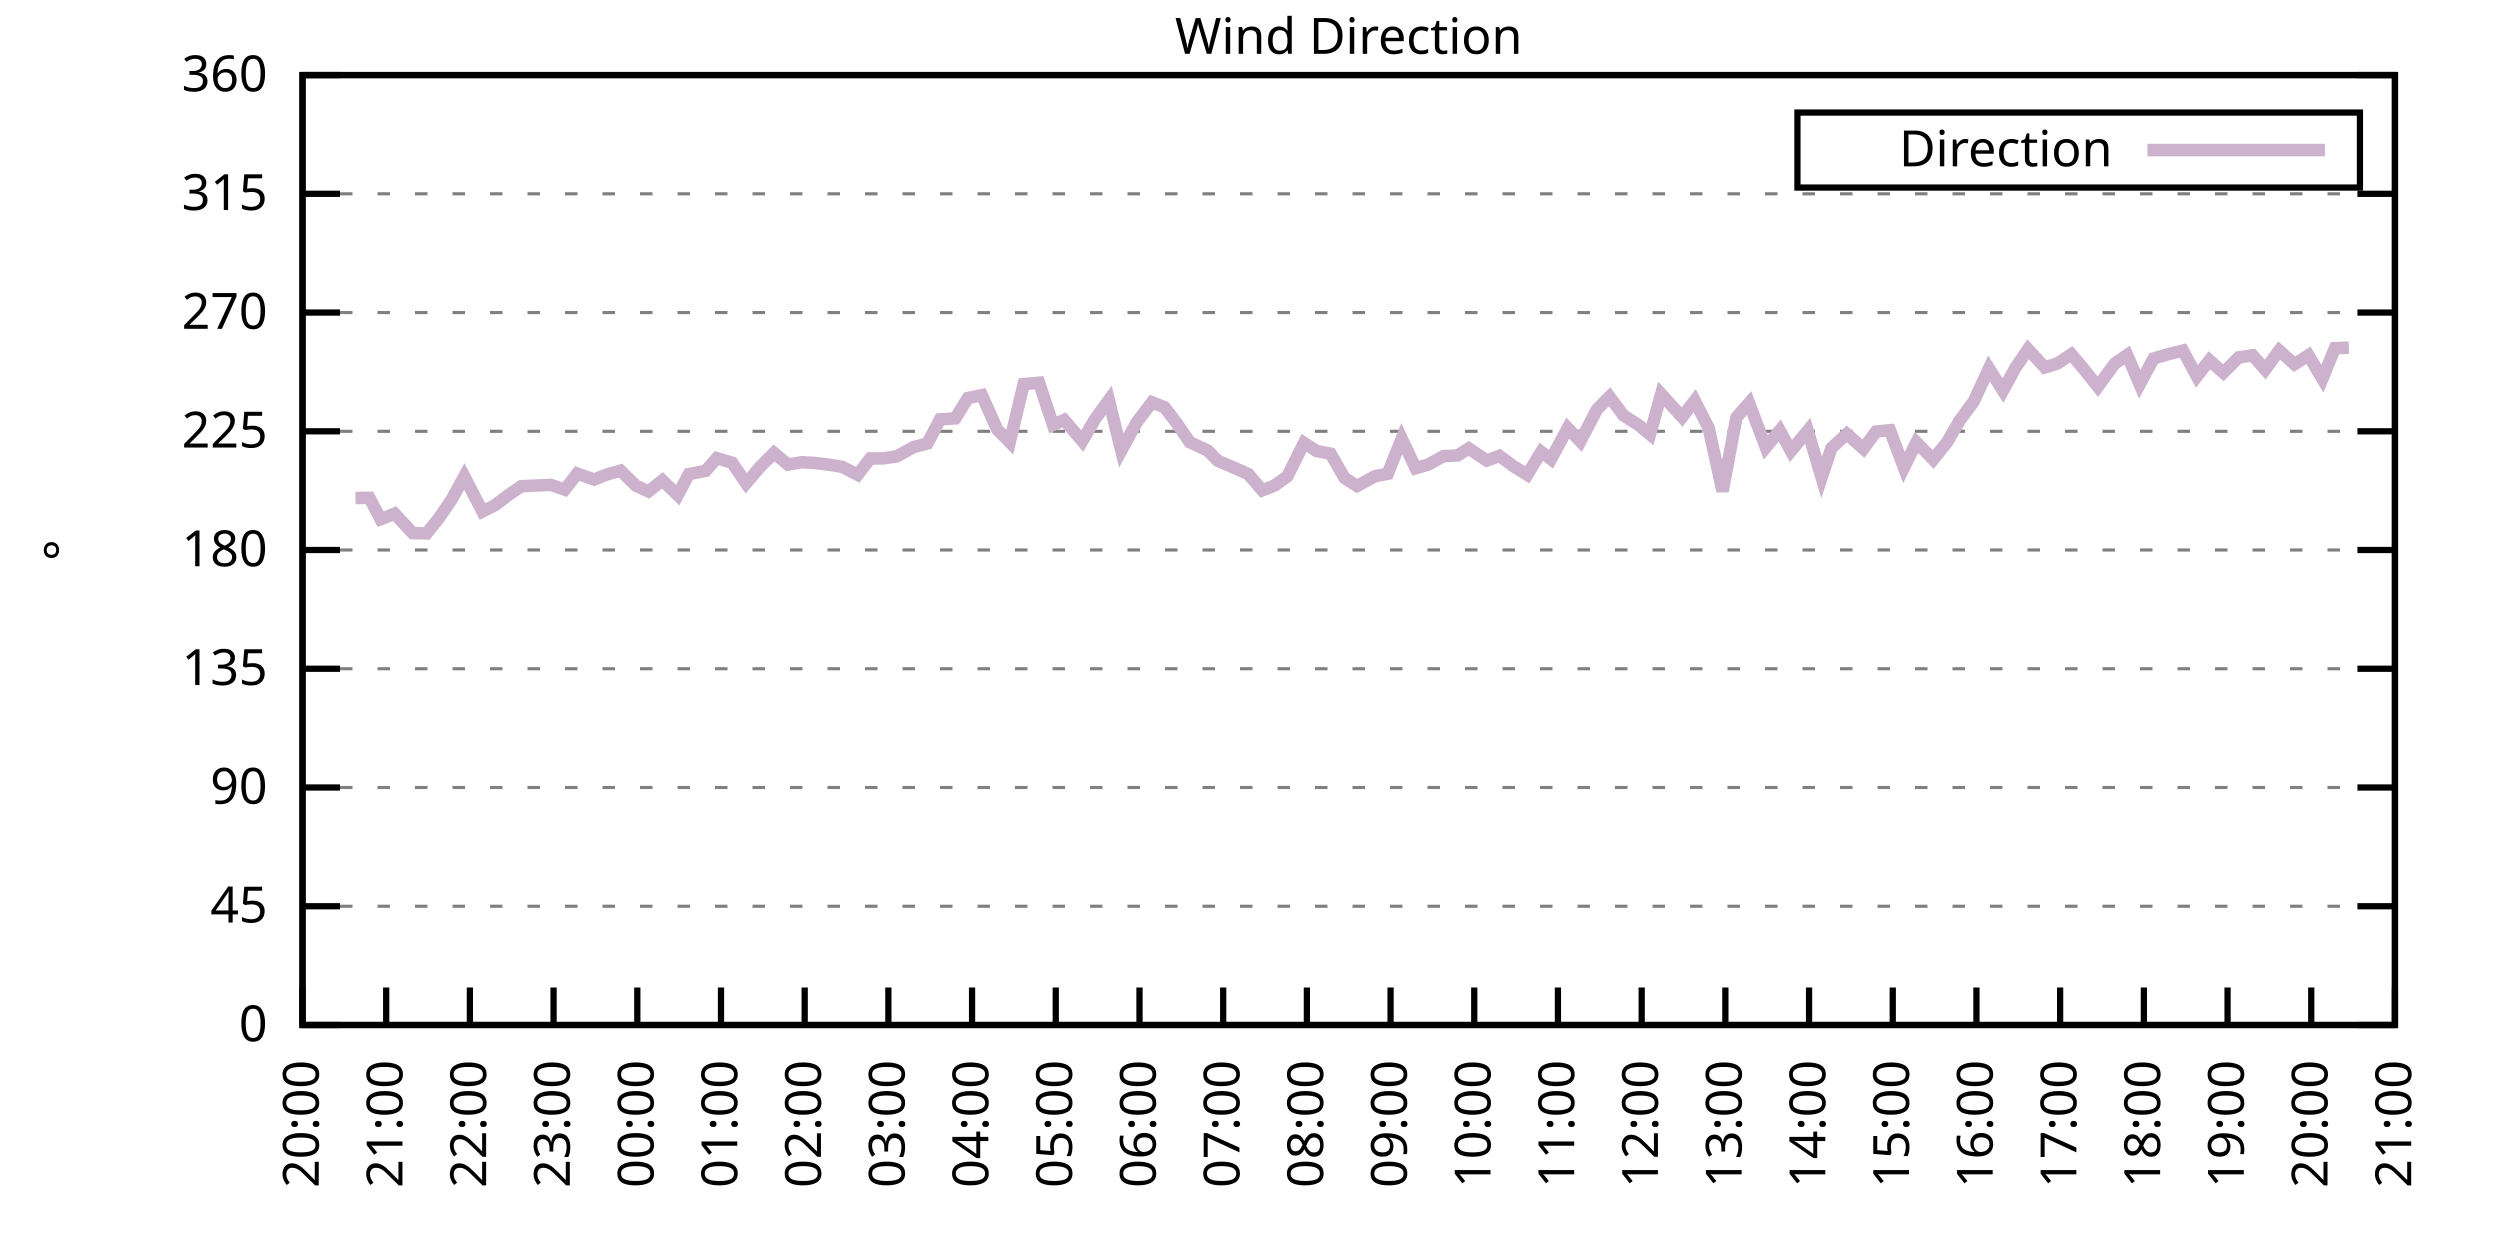
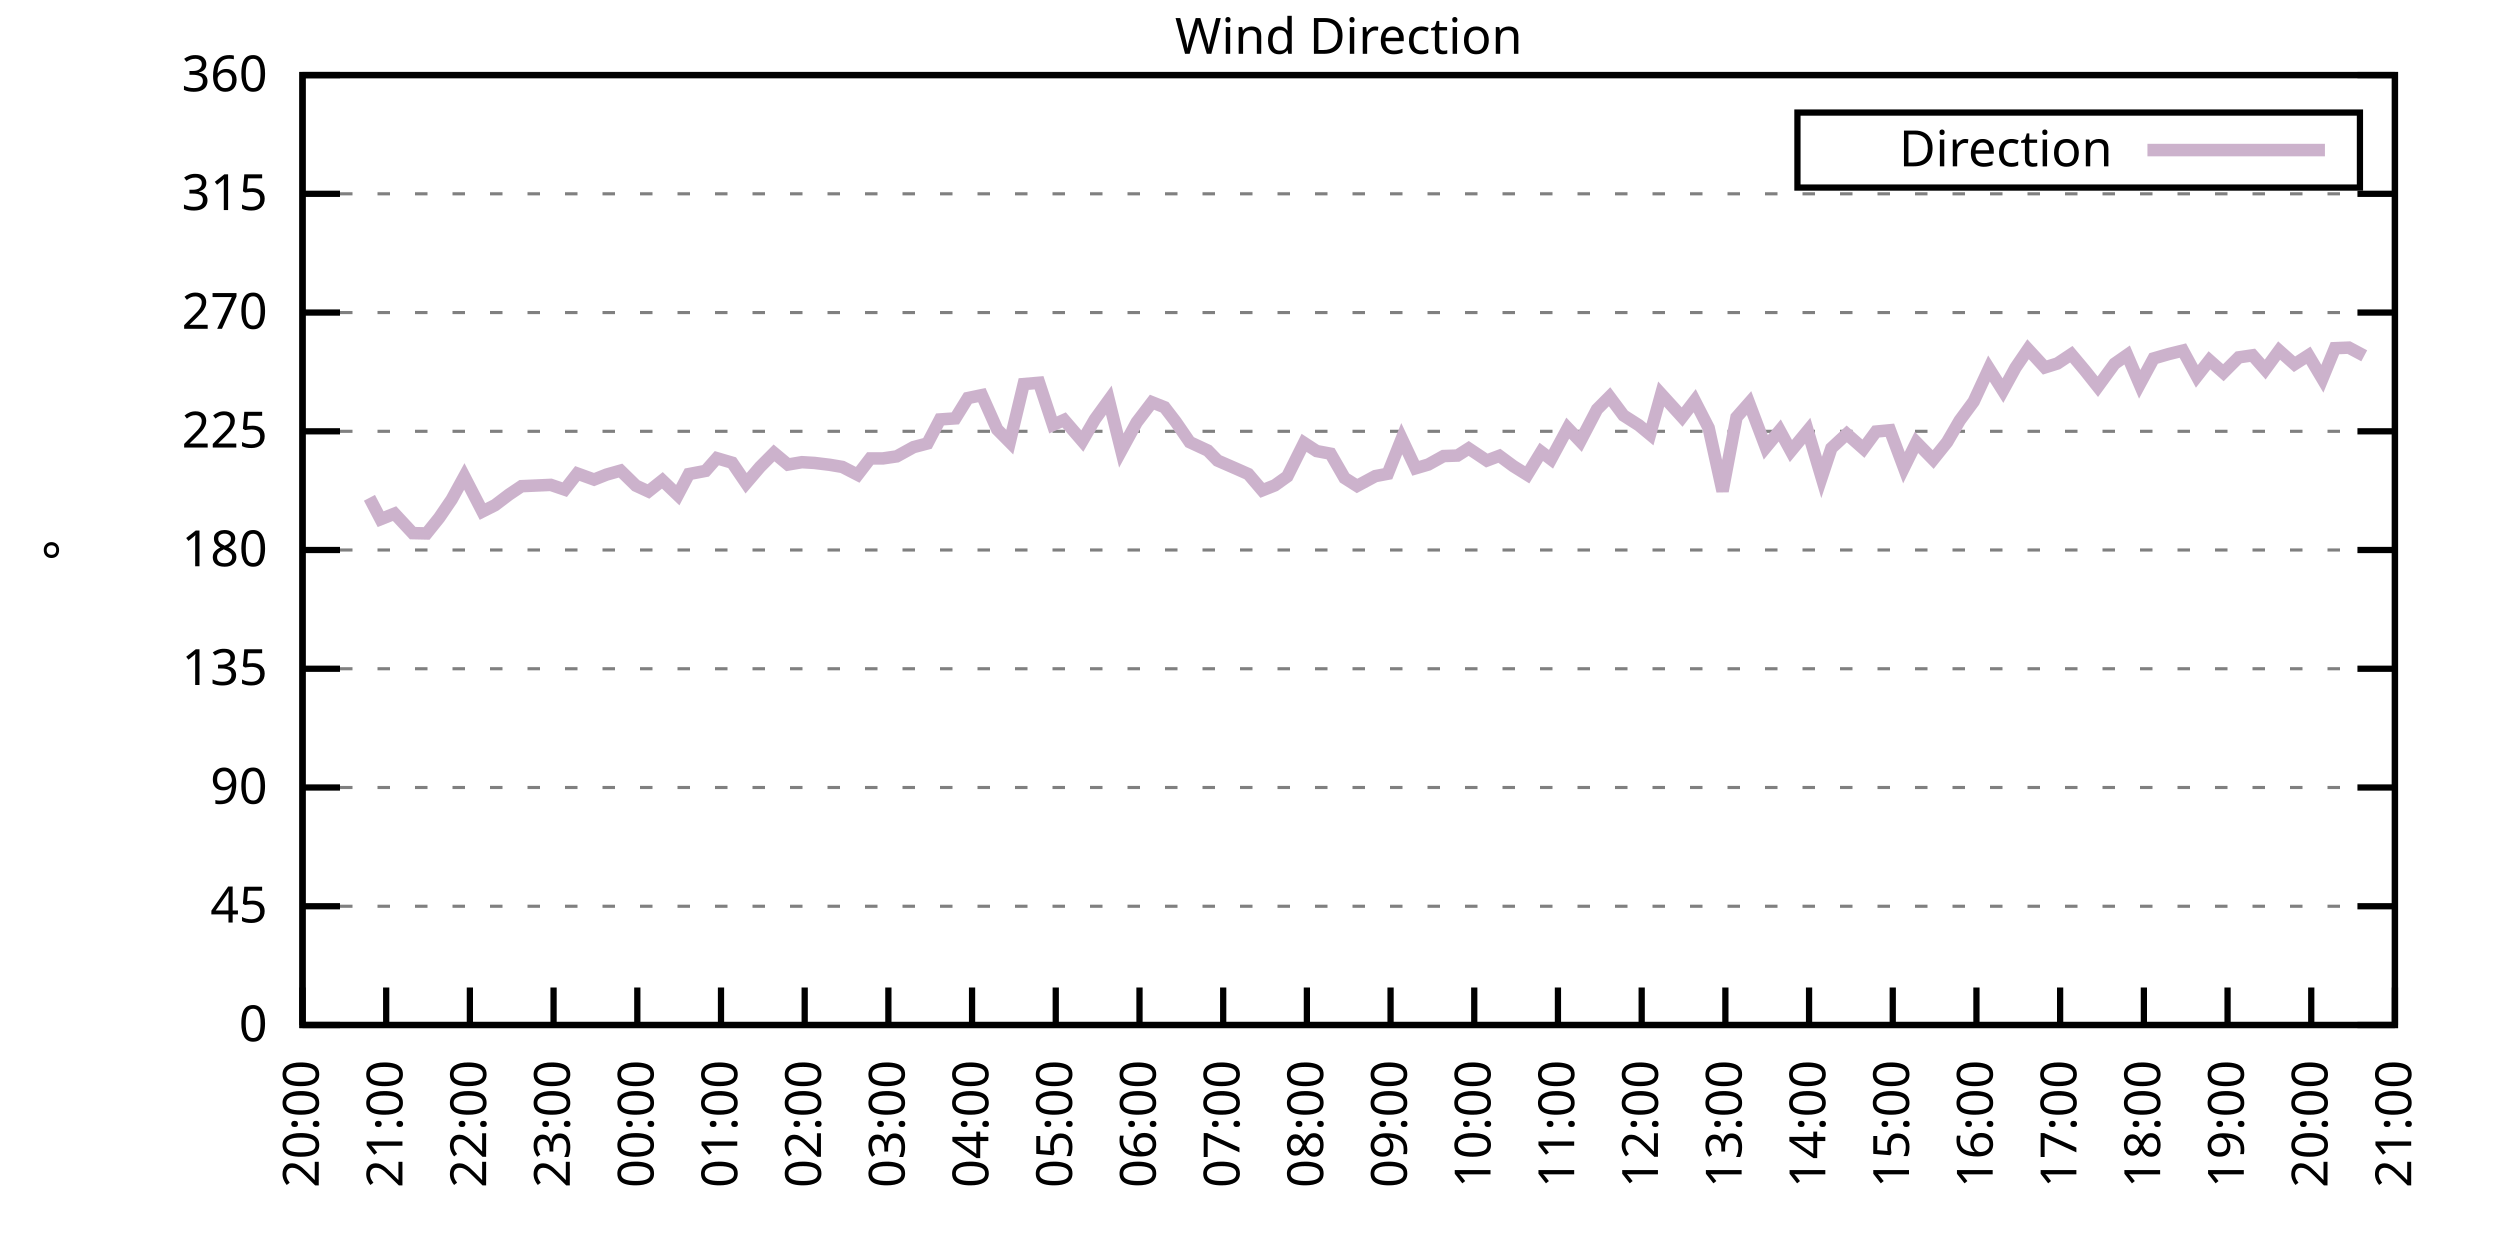
<svg xmlns="http://www.w3.org/2000/svg" xmlns:xlink="http://www.w3.org/1999/xlink" width="400" height="200" viewBox="0 0 400 200">
  <g id="gnuplot_canvas">
    <rect x="0" y="0" width="400" height="200" fill="none" />
    <defs>
      <circle id="gpDot" r="0.5" stroke-width="0.5" stroke="currentColor" />
      <path id="gpPt0" stroke-width="0.333" stroke="currentColor" d="M-1,0 h2 M0,-1 v2" />
      <path id="gpPt1" stroke-width="0.333" stroke="currentColor" d="M-1,-1 L1,1 M1,-1 L-1,1" />
      <path id="gpPt2" stroke-width="0.333" stroke="currentColor" d="M-1,0 L1,0 M0,-1 L0,1 M-1,-1 L1,1 M-1,1 L1,-1" />
      <rect id="gpPt3" stroke-width="0.333" stroke="currentColor" x="-1" y="-1" width="2" height="2" />
      <rect id="gpPt4" stroke-width="0.333" stroke="currentColor" fill="currentColor" x="-1" y="-1" width="2" height="2" />
      <circle id="gpPt5" stroke-width="0.333" stroke="currentColor" cx="0" cy="0" r="1" />
      <use xlink:href="#gpPt5" id="gpPt6" fill="currentColor" stroke="none" />
      <path id="gpPt7" stroke-width="0.333" stroke="currentColor" d="M0,-1.33 L-1.33,0.67 L1.33,0.67 z" />
      <use xlink:href="#gpPt7" id="gpPt8" fill="currentColor" stroke="none" />
      <use xlink:href="#gpPt7" id="gpPt9" stroke="currentColor" transform="rotate(180)" />
      <use xlink:href="#gpPt9" id="gpPt10" fill="currentColor" stroke="none" />
      <use xlink:href="#gpPt3" id="gpPt11" stroke="currentColor" transform="rotate(45)" />
      <use xlink:href="#gpPt11" id="gpPt12" fill="currentColor" stroke="none" />
      <path id="gpPt13" stroke-width="0.333" stroke="currentColor" d="M0,1.330 L1.265,0.411 L0.782,-1.067 L-0.782,-1.076 L-1.265,0.411 z" />
      <use xlink:href="#gpPt13" id="gpPt14" fill="currentColor" stroke="none" />
      <filter id="textbox" filterUnits="objectBoundingBox" x="0" y="0" height="1" width="1">
        <feFlood flood-color="white" flood-opacity="1" result="bgnd" />
        <feComposite in="SourceGraphic" in2="bgnd" operator="atop" />
      </filter>
      <filter id="greybox" filterUnits="objectBoundingBox" x="0" y="0" height="1" width="1">
        <feFlood flood-color="lightgrey" flood-opacity="1" result="grey" />
        <feComposite in="SourceGraphic" in2="grey" operator="atop" />
      </filter>
    </defs>
    <g fill="none" color="white" stroke="currentColor" stroke-width="1.00" stroke-linecap="butt" stroke-linejoin="miter">
</g>
    <g fill="none" color="black" stroke="currentColor" stroke-width="1.00" stroke-linecap="butt" stroke-linejoin="miter">
      <g stroke="none" shape-rendering="crispEdges">
        <polygon fill="rgb(255, 255, 255)" points="48.40,164.00 383.18,164.00 383.18,12.02 48.40,12.02 " />
      </g>
    </g>
    <g fill="none" color="black" stroke="currentColor" stroke-width="1.00" stroke-linecap="butt" stroke-linejoin="miter">
</g>
    <g fill="none" color="black" stroke="black" stroke-width="0.50" stroke-linecap="butt" stroke-linejoin="miter">
</g>
    <g fill="none" color="gray" stroke="currentColor" stroke-width="0.50" stroke-linecap="butt" stroke-linejoin="miter">
      <path stroke="gray" stroke-dasharray="2,4" class="gridline" d="M48.40,164.00 L383.19,164.00  " />
    </g>
    <g fill="none" color="gray" stroke="gray" stroke-width="1.00" stroke-linecap="butt" stroke-linejoin="miter">
</g>
    <g fill="none" color="black" stroke="currentColor" stroke-width="1.00" stroke-linecap="butt" stroke-linejoin="miter">
      <path stroke="black" d="M48.40,164.00 L54.40,164.00 M383.19,164.00 L377.19,164.00  " />
      <g transform="translate(42.80,166.60)" stroke="none" fill="black" font-family="Sans" font-size="8.00" text-anchor="end">
        <text>
          <tspan font-family="Sans"> 0</tspan>
        </text>
      </g>
    </g>
    <g fill="none" color="black" stroke="currentColor" stroke-width="1.00" stroke-linecap="butt" stroke-linejoin="miter">
</g>
    <g fill="none" color="black" stroke="black" stroke-width="0.50" stroke-linecap="butt" stroke-linejoin="miter">
</g>
    <g fill="none" color="gray" stroke="currentColor" stroke-width="0.50" stroke-linecap="butt" stroke-linejoin="miter">
      <path stroke="gray" stroke-dasharray="2,4" class="gridline" d="M48.40,145.00 L383.19,145.00  " />
    </g>
    <g fill="none" color="gray" stroke="gray" stroke-width="1.00" stroke-linecap="butt" stroke-linejoin="miter">
</g>
    <g fill="none" color="black" stroke="currentColor" stroke-width="1.00" stroke-linecap="butt" stroke-linejoin="miter">
      <path stroke="black" d="M48.40,145.00 L54.40,145.00 M383.19,145.00 L377.19,145.00  " />
      <g transform="translate(42.80,147.60)" stroke="none" fill="black" font-family="Sans" font-size="8.00" text-anchor="end">
        <text>
          <tspan font-family="Sans"> 45</tspan>
        </text>
      </g>
    </g>
    <g fill="none" color="black" stroke="currentColor" stroke-width="1.00" stroke-linecap="butt" stroke-linejoin="miter">
</g>
    <g fill="none" color="black" stroke="black" stroke-width="0.50" stroke-linecap="butt" stroke-linejoin="miter">
</g>
    <g fill="none" color="gray" stroke="currentColor" stroke-width="0.50" stroke-linecap="butt" stroke-linejoin="miter">
      <path stroke="gray" stroke-dasharray="2,4" class="gridline" d="M48.40,126.00 L383.19,126.00  " />
    </g>
    <g fill="none" color="gray" stroke="gray" stroke-width="1.00" stroke-linecap="butt" stroke-linejoin="miter">
</g>
    <g fill="none" color="black" stroke="currentColor" stroke-width="1.00" stroke-linecap="butt" stroke-linejoin="miter">
      <path stroke="black" d="M48.40,126.00 L54.40,126.00 M383.19,126.00 L377.19,126.00  " />
      <g transform="translate(42.80,128.60)" stroke="none" fill="black" font-family="Sans" font-size="8.00" text-anchor="end">
        <text>
          <tspan font-family="Sans"> 90</tspan>
        </text>
      </g>
    </g>
    <g fill="none" color="black" stroke="currentColor" stroke-width="1.00" stroke-linecap="butt" stroke-linejoin="miter">
</g>
    <g fill="none" color="black" stroke="black" stroke-width="0.50" stroke-linecap="butt" stroke-linejoin="miter">
</g>
    <g fill="none" color="gray" stroke="currentColor" stroke-width="0.50" stroke-linecap="butt" stroke-linejoin="miter">
      <path stroke="gray" stroke-dasharray="2,4" class="gridline" d="M48.40,107.00 L383.19,107.00  " />
    </g>
    <g fill="none" color="gray" stroke="gray" stroke-width="1.00" stroke-linecap="butt" stroke-linejoin="miter">
</g>
    <g fill="none" color="black" stroke="currentColor" stroke-width="1.00" stroke-linecap="butt" stroke-linejoin="miter">
      <path stroke="black" d="M48.40,107.00 L54.40,107.00 M383.19,107.00 L377.19,107.00  " />
      <g transform="translate(42.80,109.60)" stroke="none" fill="black" font-family="Sans" font-size="8.00" text-anchor="end">
        <text>
          <tspan font-family="Sans"> 135</tspan>
        </text>
      </g>
    </g>
    <g fill="none" color="black" stroke="currentColor" stroke-width="1.00" stroke-linecap="butt" stroke-linejoin="miter">
</g>
    <g fill="none" color="black" stroke="black" stroke-width="0.50" stroke-linecap="butt" stroke-linejoin="miter">
</g>
    <g fill="none" color="gray" stroke="currentColor" stroke-width="0.50" stroke-linecap="butt" stroke-linejoin="miter">
      <path stroke="gray" stroke-dasharray="2,4" class="gridline" d="M48.40,88.00 L383.19,88.00  " />
    </g>
    <g fill="none" color="gray" stroke="gray" stroke-width="1.00" stroke-linecap="butt" stroke-linejoin="miter">
</g>
    <g fill="none" color="black" stroke="currentColor" stroke-width="1.00" stroke-linecap="butt" stroke-linejoin="miter">
      <path stroke="black" d="M48.40,88.00 L54.40,88.00 M383.19,88.00 L377.19,88.00  " />
      <g transform="translate(42.80,90.60)" stroke="none" fill="black" font-family="Sans" font-size="8.00" text-anchor="end">
        <text>
          <tspan font-family="Sans"> 180</tspan>
        </text>
      </g>
    </g>
    <g fill="none" color="black" stroke="currentColor" stroke-width="1.00" stroke-linecap="butt" stroke-linejoin="miter">
</g>
    <g fill="none" color="black" stroke="black" stroke-width="0.50" stroke-linecap="butt" stroke-linejoin="miter">
</g>
    <g fill="none" color="gray" stroke="currentColor" stroke-width="0.50" stroke-linecap="butt" stroke-linejoin="miter">
      <path stroke="gray" stroke-dasharray="2,4" class="gridline" d="M48.40,69.01 L383.19,69.01  " />
    </g>
    <g fill="none" color="gray" stroke="gray" stroke-width="1.00" stroke-linecap="butt" stroke-linejoin="miter">
</g>
    <g fill="none" color="black" stroke="currentColor" stroke-width="1.00" stroke-linecap="butt" stroke-linejoin="miter">
      <path stroke="black" d="M48.40,69.01 L54.40,69.01 M383.19,69.01 L377.19,69.01  " />
      <g transform="translate(42.80,71.61)" stroke="none" fill="black" font-family="Sans" font-size="8.00" text-anchor="end">
        <text>
          <tspan font-family="Sans"> 225</tspan>
        </text>
      </g>
    </g>
    <g fill="none" color="black" stroke="currentColor" stroke-width="1.00" stroke-linecap="butt" stroke-linejoin="miter">
</g>
    <g fill="none" color="black" stroke="black" stroke-width="0.50" stroke-linecap="butt" stroke-linejoin="miter">
</g>
    <g fill="none" color="gray" stroke="currentColor" stroke-width="0.50" stroke-linecap="butt" stroke-linejoin="miter">
      <path stroke="gray" stroke-dasharray="2,4" class="gridline" d="M48.40,50.01 L383.19,50.01  " />
    </g>
    <g fill="none" color="gray" stroke="gray" stroke-width="1.00" stroke-linecap="butt" stroke-linejoin="miter">
</g>
    <g fill="none" color="black" stroke="currentColor" stroke-width="1.00" stroke-linecap="butt" stroke-linejoin="miter">
      <path stroke="black" d="M48.40,50.01 L54.40,50.01 M383.19,50.01 L377.19,50.01  " />
      <g transform="translate(42.80,52.61)" stroke="none" fill="black" font-family="Sans" font-size="8.00" text-anchor="end">
        <text>
          <tspan font-family="Sans"> 270</tspan>
        </text>
      </g>
    </g>
    <g fill="none" color="black" stroke="currentColor" stroke-width="1.00" stroke-linecap="butt" stroke-linejoin="miter">
</g>
    <g fill="none" color="black" stroke="black" stroke-width="0.50" stroke-linecap="butt" stroke-linejoin="miter">
</g>
    <g fill="none" color="gray" stroke="currentColor" stroke-width="0.50" stroke-linecap="butt" stroke-linejoin="miter">
      <path stroke="gray" stroke-dasharray="2,4" class="gridline" d="M48.40,31.01 L383.19,31.01  " />
    </g>
    <g fill="none" color="gray" stroke="gray" stroke-width="1.00" stroke-linecap="butt" stroke-linejoin="miter">
</g>
    <g fill="none" color="black" stroke="currentColor" stroke-width="1.00" stroke-linecap="butt" stroke-linejoin="miter">
      <path stroke="black" d="M48.40,31.01 L54.40,31.01 M383.19,31.01 L377.19,31.01  " />
      <g transform="translate(42.80,33.61)" stroke="none" fill="black" font-family="Sans" font-size="8.00" text-anchor="end">
        <text>
          <tspan font-family="Sans"> 315</tspan>
        </text>
      </g>
    </g>
    <g fill="none" color="black" stroke="currentColor" stroke-width="1.00" stroke-linecap="butt" stroke-linejoin="miter">
</g>
    <g fill="none" color="black" stroke="black" stroke-width="0.50" stroke-linecap="butt" stroke-linejoin="miter">
</g>
    <g fill="none" color="gray" stroke="currentColor" stroke-width="0.50" stroke-linecap="butt" stroke-linejoin="miter">
      <path stroke="gray" stroke-dasharray="2,4" class="gridline" d="M48.40,12.01 L383.19,12.01  " />
    </g>
    <g fill="none" color="gray" stroke="gray" stroke-width="1.00" stroke-linecap="butt" stroke-linejoin="miter">
</g>
    <g fill="none" color="black" stroke="currentColor" stroke-width="1.00" stroke-linecap="butt" stroke-linejoin="miter">
      <path stroke="black" d="M48.40,12.01 L54.40,12.01 M383.19,12.01 L377.19,12.01  " />
      <g transform="translate(42.80,14.61)" stroke="none" fill="black" font-family="Sans" font-size="8.00" text-anchor="end">
        <text>
          <tspan font-family="Sans"> 360</tspan>
        </text>
      </g>
    </g>
    <g fill="none" color="black" stroke="currentColor" stroke-width="1.00" stroke-linecap="butt" stroke-linejoin="miter">
      <path stroke="black" d="M48.40,164.00 L48.40,158.00  " />
      <g transform="translate(51.00,169.60) rotate(270.00)" stroke="none" fill="black" font-family="Sans" font-size="8.00" text-anchor="end">
        <text>
          <tspan font-family="Sans">20:00</tspan>
        </text>
      </g>
    </g>
    <g fill="none" color="black" stroke="currentColor" stroke-width="1.00" stroke-linecap="butt" stroke-linejoin="miter">
      <path stroke="black" d="M61.79,164.00 L61.79,158.00  " />
      <g transform="translate(64.39,169.60) rotate(270.00)" stroke="none" fill="black" font-family="Sans" font-size="8.00" text-anchor="end">
        <text>
          <tspan font-family="Sans">21:00</tspan>
        </text>
      </g>
    </g>
    <g fill="none" color="black" stroke="currentColor" stroke-width="1.00" stroke-linecap="butt" stroke-linejoin="miter">
      <path stroke="black" d="M75.18,164.00 L75.18,158.00  " />
      <g transform="translate(77.78,169.60) rotate(270.00)" stroke="none" fill="black" font-family="Sans" font-size="8.00" text-anchor="end">
        <text>
          <tspan font-family="Sans">22:00</tspan>
        </text>
      </g>
    </g>
    <g fill="none" color="black" stroke="currentColor" stroke-width="1.00" stroke-linecap="butt" stroke-linejoin="miter">
      <path stroke="black" d="M88.57,164.00 L88.57,158.00  " />
      <g transform="translate(91.17,169.60) rotate(270.00)" stroke="none" fill="black" font-family="Sans" font-size="8.00" text-anchor="end">
        <text>
          <tspan font-family="Sans">23:00</tspan>
        </text>
      </g>
    </g>
    <g fill="none" color="black" stroke="currentColor" stroke-width="1.00" stroke-linecap="butt" stroke-linejoin="miter">
      <path stroke="black" d="M101.97,164.00 L101.97,158.00  " />
      <g transform="translate(104.57,169.60) rotate(270.00)" stroke="none" fill="black" font-family="Sans" font-size="8.00" text-anchor="end">
        <text>
          <tspan font-family="Sans">00:00</tspan>
        </text>
      </g>
    </g>
    <g fill="none" color="black" stroke="currentColor" stroke-width="1.00" stroke-linecap="butt" stroke-linejoin="miter">
      <path stroke="black" d="M115.36,164.00 L115.36,158.00  " />
      <g transform="translate(117.96,169.60) rotate(270.00)" stroke="none" fill="black" font-family="Sans" font-size="8.00" text-anchor="end">
        <text>
          <tspan font-family="Sans">01:00</tspan>
        </text>
      </g>
    </g>
    <g fill="none" color="black" stroke="currentColor" stroke-width="1.00" stroke-linecap="butt" stroke-linejoin="miter">
      <path stroke="black" d="M128.75,164.00 L128.75,158.00  " />
      <g transform="translate(131.35,169.60) rotate(270.00)" stroke="none" fill="black" font-family="Sans" font-size="8.00" text-anchor="end">
        <text>
          <tspan font-family="Sans">02:00</tspan>
        </text>
      </g>
    </g>
    <g fill="none" color="black" stroke="currentColor" stroke-width="1.00" stroke-linecap="butt" stroke-linejoin="miter">
      <path stroke="black" d="M142.14,164.00 L142.14,158.00  " />
      <g transform="translate(144.74,169.60) rotate(270.00)" stroke="none" fill="black" font-family="Sans" font-size="8.00" text-anchor="end">
        <text>
          <tspan font-family="Sans">03:00</tspan>
        </text>
      </g>
    </g>
    <g fill="none" color="black" stroke="currentColor" stroke-width="1.00" stroke-linecap="butt" stroke-linejoin="miter">
      <path stroke="black" d="M155.53,164.00 L155.53,158.00  " />
      <g transform="translate(158.13,169.60) rotate(270.00)" stroke="none" fill="black" font-family="Sans" font-size="8.00" text-anchor="end">
        <text>
          <tspan font-family="Sans">04:00</tspan>
        </text>
      </g>
    </g>
    <g fill="none" color="black" stroke="currentColor" stroke-width="1.00" stroke-linecap="butt" stroke-linejoin="miter">
      <path stroke="black" d="M168.92,164.00 L168.92,158.00  " />
      <g transform="translate(171.52,169.60) rotate(270.00)" stroke="none" fill="black" font-family="Sans" font-size="8.00" text-anchor="end">
        <text>
          <tspan font-family="Sans">05:00</tspan>
        </text>
      </g>
    </g>
    <g fill="none" color="black" stroke="currentColor" stroke-width="1.00" stroke-linecap="butt" stroke-linejoin="miter">
      <path stroke="black" d="M182.32,164.00 L182.32,158.00  " />
      <g transform="translate(184.92,169.60) rotate(270.00)" stroke="none" fill="black" font-family="Sans" font-size="8.00" text-anchor="end">
        <text>
          <tspan font-family="Sans">06:00</tspan>
        </text>
      </g>
    </g>
    <g fill="none" color="black" stroke="currentColor" stroke-width="1.00" stroke-linecap="butt" stroke-linejoin="miter">
      <path stroke="black" d="M195.71,164.00 L195.71,158.00  " />
      <g transform="translate(198.31,169.60) rotate(270.00)" stroke="none" fill="black" font-family="Sans" font-size="8.00" text-anchor="end">
        <text>
          <tspan font-family="Sans">07:00</tspan>
        </text>
      </g>
    </g>
    <g fill="none" color="black" stroke="currentColor" stroke-width="1.00" stroke-linecap="butt" stroke-linejoin="miter">
      <path stroke="black" d="M209.10,164.00 L209.10,158.00  " />
      <g transform="translate(211.70,169.60) rotate(270.00)" stroke="none" fill="black" font-family="Sans" font-size="8.00" text-anchor="end">
        <text>
          <tspan font-family="Sans">08:00</tspan>
        </text>
      </g>
    </g>
    <g fill="none" color="black" stroke="currentColor" stroke-width="1.00" stroke-linecap="butt" stroke-linejoin="miter">
      <path stroke="black" d="M222.49,164.00 L222.49,158.00  " />
      <g transform="translate(225.09,169.60) rotate(270.00)" stroke="none" fill="black" font-family="Sans" font-size="8.00" text-anchor="end">
        <text>
          <tspan font-family="Sans">09:00</tspan>
        </text>
      </g>
    </g>
    <g fill="none" color="black" stroke="currentColor" stroke-width="1.00" stroke-linecap="butt" stroke-linejoin="miter">
      <path stroke="black" d="M235.88,164.00 L235.88,158.00  " />
      <g transform="translate(238.48,169.60) rotate(270.00)" stroke="none" fill="black" font-family="Sans" font-size="8.00" text-anchor="end">
        <text>
          <tspan font-family="Sans">10:00</tspan>
        </text>
      </g>
    </g>
    <g fill="none" color="black" stroke="currentColor" stroke-width="1.00" stroke-linecap="butt" stroke-linejoin="miter">
      <path stroke="black" d="M249.27,164.00 L249.27,158.00  " />
      <g transform="translate(251.87,169.60) rotate(270.00)" stroke="none" fill="black" font-family="Sans" font-size="8.00" text-anchor="end">
        <text>
          <tspan font-family="Sans">11:00</tspan>
        </text>
      </g>
    </g>
    <g fill="none" color="black" stroke="currentColor" stroke-width="1.00" stroke-linecap="butt" stroke-linejoin="miter">
      <path stroke="black" d="M262.67,164.00 L262.67,158.00  " />
      <g transform="translate(265.27,169.60) rotate(270.00)" stroke="none" fill="black" font-family="Sans" font-size="8.00" text-anchor="end">
        <text>
          <tspan font-family="Sans">12:00</tspan>
        </text>
      </g>
    </g>
    <g fill="none" color="black" stroke="currentColor" stroke-width="1.00" stroke-linecap="butt" stroke-linejoin="miter">
      <path stroke="black" d="M276.06,164.00 L276.06,158.00  " />
      <g transform="translate(278.66,169.60) rotate(270.00)" stroke="none" fill="black" font-family="Sans" font-size="8.00" text-anchor="end">
        <text>
          <tspan font-family="Sans">13:00</tspan>
        </text>
      </g>
    </g>
    <g fill="none" color="black" stroke="currentColor" stroke-width="1.00" stroke-linecap="butt" stroke-linejoin="miter">
      <path stroke="black" d="M289.45,164.00 L289.45,158.00  " />
      <g transform="translate(292.05,169.60) rotate(270.00)" stroke="none" fill="black" font-family="Sans" font-size="8.00" text-anchor="end">
        <text>
          <tspan font-family="Sans">14:00</tspan>
        </text>
      </g>
    </g>
    <g fill="none" color="black" stroke="currentColor" stroke-width="1.00" stroke-linecap="butt" stroke-linejoin="miter">
      <path stroke="black" d="M302.84,164.00 L302.84,158.00  " />
      <g transform="translate(305.44,169.60) rotate(270.00)" stroke="none" fill="black" font-family="Sans" font-size="8.00" text-anchor="end">
        <text>
          <tspan font-family="Sans">15:00</tspan>
        </text>
      </g>
    </g>
    <g fill="none" color="black" stroke="currentColor" stroke-width="1.00" stroke-linecap="butt" stroke-linejoin="miter">
      <path stroke="black" d="M316.23,164.00 L316.23,158.00  " />
      <g transform="translate(318.83,169.60) rotate(270.00)" stroke="none" fill="black" font-family="Sans" font-size="8.00" text-anchor="end">
        <text>
          <tspan font-family="Sans">16:00</tspan>
        </text>
      </g>
    </g>
    <g fill="none" color="black" stroke="currentColor" stroke-width="1.00" stroke-linecap="butt" stroke-linejoin="miter">
      <path stroke="black" d="M329.62,164.00 L329.62,158.00  " />
      <g transform="translate(332.22,169.60) rotate(270.00)" stroke="none" fill="black" font-family="Sans" font-size="8.00" text-anchor="end">
        <text>
          <tspan font-family="Sans">17:00</tspan>
        </text>
      </g>
    </g>
    <g fill="none" color="black" stroke="currentColor" stroke-width="1.00" stroke-linecap="butt" stroke-linejoin="miter">
      <path stroke="black" d="M343.02,164.00 L343.02,158.00  " />
      <g transform="translate(345.62,169.60) rotate(270.00)" stroke="none" fill="black" font-family="Sans" font-size="8.00" text-anchor="end">
        <text>
          <tspan font-family="Sans">18:00</tspan>
        </text>
      </g>
    </g>
    <g fill="none" color="black" stroke="currentColor" stroke-width="1.00" stroke-linecap="butt" stroke-linejoin="miter">
      <path stroke="black" d="M356.41,164.00 L356.41,158.00  " />
      <g transform="translate(359.01,169.60) rotate(270.00)" stroke="none" fill="black" font-family="Sans" font-size="8.00" text-anchor="end">
        <text>
          <tspan font-family="Sans">19:00</tspan>
        </text>
      </g>
    </g>
    <g fill="none" color="black" stroke="currentColor" stroke-width="1.00" stroke-linecap="butt" stroke-linejoin="miter">
      <path stroke="black" d="M369.80,164.00 L369.80,158.00  " />
      <g transform="translate(372.40,169.60) rotate(270.00)" stroke="none" fill="black" font-family="Sans" font-size="8.00" text-anchor="end">
        <text>
          <tspan font-family="Sans">20:00</tspan>
        </text>
      </g>
    </g>
    <g fill="none" color="black" stroke="currentColor" stroke-width="1.00" stroke-linecap="butt" stroke-linejoin="miter">
      <path stroke="black" d="M383.19,164.00 L383.19,158.00  " />
      <g transform="translate(385.79,169.60) rotate(270.00)" stroke="none" fill="black" font-family="Sans" font-size="8.00" text-anchor="end">
        <text>
          <tspan font-family="Sans">21:00</tspan>
        </text>
      </g>
    </g>
    <g fill="none" color="black" stroke="currentColor" stroke-width="1.00" stroke-linecap="butt" stroke-linejoin="miter">
</g>
    <g fill="none" color="black" stroke="currentColor" stroke-width="1.00" stroke-linecap="butt" stroke-linejoin="miter">
      <path stroke="black" d="M48.40,12.01 L48.40,164.00 L383.19,164.00 L383.19,12.01 L48.40,12.01 Z  " />
    </g>
    <g fill="none" color="black" stroke="currentColor" stroke-width="1.00" stroke-linecap="butt" stroke-linejoin="miter">
</g>
    <g fill="none" color="black" stroke="currentColor" stroke-width="1.00" stroke-linecap="butt" stroke-linejoin="miter">
      <path stroke="black" d="M287.59,30.01 L287.59,18.01 L377.59,18.01 L377.59,30.01 L287.59,30.01 Z  " />
    </g>
    <g id="Wind_direction_plot_1">
      <g fill="none" color="white" stroke="black" stroke-width="2.00" stroke-linecap="butt" stroke-linejoin="miter">
</g>
      <g fill="none" color="black" stroke="currentColor" stroke-width="2.00" stroke-linecap="butt" stroke-linejoin="miter">
        <g transform="translate(337.99,26.61)" stroke="none" fill="black" font-family="Sans" font-size="8.00" text-anchor="end">
          <text>
            <tspan font-family="Sans">Direction</tspan>
          </text>
        </g>
      </g>
      <g fill="none" color="black" stroke="currentColor" stroke-width="2.00" stroke-linecap="butt" stroke-linejoin="miter">
-         <path stroke="rgb(204, 178, 204)" d="M343.59,24.01 L371.99,24.01 M56.88,79.69 L59.11,79.65 L60.90,83.07 L63.13,82.18 L66.03,85.30 L68.26,85.35   L70.27,82.85 L72.28,79.90 L74.29,76.23 L77.19,81.84 L79.20,80.83 L81.43,79.14 L83.44,77.79 L88.13,77.58   L90.36,78.34 L92.37,75.76 L95.05,76.73 L97.06,75.93 L99.29,75.30 L101.74,77.70 L103.75,78.63 L105.98,76.86   L108.44,79.22 L110.22,75.85 L112.90,75.34 L114.69,73.31 L117.14,74.03 L119.38,77.32 L121.61,74.71 L123.84,72.47   L126.07,74.33 L128.30,73.95 L130.31,74.07 L132.77,74.37 L134.78,74.71 L137.23,75.97 L139.24,73.35 L141.25,73.35   L143.48,73.02 L146.16,71.54 L148.39,70.95 L150.40,67.11 L152.85,66.94 L154.86,63.69 L157.10,63.22 L159.55,68.71   L161.56,70.74 L163.79,61.45 L166.25,61.24 L168.48,67.99 L170.26,67.19 L173.17,70.57 L175.17,67.11 L177.41,64.02   L179.41,72.09 L181.87,67.57 L184.32,64.36 L186.33,65.16 L188.12,67.49 L190.35,70.74 L193.25,72.09 L194.81,73.69   L197.72,74.96 L199.73,75.85 L201.96,78.46 L203.97,77.66 L205.97,76.23 L208.65,70.86 L210.66,72.17 L212.89,72.59   L215.13,76.48 L217.13,77.75 L220.04,76.18 L222.04,75.80 L224.28,70.19 L226.51,74.92 L228.52,74.33 L230.97,72.97   L233.20,72.89 L234.99,71.75 L237.89,73.69 L239.90,72.93 L242.13,74.58 L244.36,75.97 L246.60,72.30 L248.16,73.48   L250.84,68.50 L252.85,70.61 L255.52,65.50 L257.53,63.48 L259.76,66.47 L262.22,68.04 L264.00,69.51 L265.79,63.05   L269.14,66.73 L271.15,64.11 L273.38,68.46 L275.61,78.59 L277.84,66.77 L279.85,64.49 L282.53,71.58 L284.76,68.88   L286.55,72.17 L289.23,68.92 L291.46,76.39 L293.02,71.71 L295.48,69.43 L298.15,71.79 L300.16,69.05 L302.39,68.84   L304.63,74.83 L306.63,70.78 L309.31,73.52 L311.54,70.74 L313.55,67.28 L315.79,64.24 L318.24,58.96 L320.47,62.50   L322.48,58.83 L324.49,55.88 L327.17,58.79 L329.18,58.16 L331.41,56.68 L333.64,59.34 L335.65,61.87 L338.33,58.20   L340.34,56.80 L342.35,61.49 L344.58,57.35 L347.03,56.64 L349.26,56.09 L351.50,60.22 L353.51,57.65 L355.74,59.63   L358.19,57.18 L360.42,56.85 L362.43,59.13 L364.66,56.09 L367.12,58.28 L369.35,56.85 L371.58,60.60 L373.59,55.71   L375.82,55.62  " />
+         <path stroke="rgb(204, 178, 204)" d="M343.59,24.01 L371.99,24.01 M59.11,79.65 L60.90,83.07 L63.13,82.18 L66.03,85.30 L68.26,85.35 L70.27,82.85   L72.28,79.90 L74.29,76.23 L77.19,81.84 L79.20,80.83 L81.43,79.14 L83.44,77.79 L88.13,77.58 L90.36,78.34   L92.37,75.76 L95.05,76.73 L97.06,75.93 L99.29,75.30 L101.74,77.70 L103.75,78.63 L105.98,76.86 L108.44,79.22   L110.22,75.85 L112.90,75.34 L114.69,73.31 L117.14,74.03 L119.38,77.32 L121.61,74.71 L123.84,72.47 L126.07,74.33   L128.30,73.95 L130.31,74.07 L132.77,74.37 L134.78,74.71 L137.23,75.97 L139.24,73.35 L141.25,73.35 L143.48,73.02   L146.16,71.54 L148.39,70.95 L150.40,67.11 L152.85,66.94 L154.86,63.69 L157.10,63.22 L159.55,68.71 L161.56,70.74   L163.79,61.45 L166.25,61.24 L168.48,67.99 L170.26,67.19 L173.17,70.57 L175.17,67.11 L177.41,64.02 L179.41,72.09   L181.87,67.57 L184.32,64.36 L186.33,65.16 L188.12,67.49 L190.35,70.74 L193.25,72.09 L194.81,73.69 L197.72,74.96   L199.73,75.85 L201.96,78.46 L203.97,77.66 L205.97,76.23 L208.65,70.86 L210.66,72.17 L212.89,72.59 L215.13,76.48   L217.13,77.75 L220.04,76.18 L222.04,75.80 L224.28,70.19 L226.51,74.92 L228.52,74.33 L230.97,72.97 L233.20,72.89   L234.99,71.75 L237.89,73.69 L239.90,72.93 L242.13,74.58 L244.36,75.97 L246.60,72.30 L248.16,73.48 L250.84,68.50   L252.85,70.61 L255.52,65.50 L257.53,63.48 L259.76,66.47 L262.22,68.04 L264.00,69.51 L265.79,63.05 L269.14,66.73   L271.15,64.11 L273.38,68.46 L275.61,78.59 L277.84,66.77 L279.85,64.49 L282.53,71.58 L284.76,68.88 L286.55,72.17   L289.23,68.92 L291.46,76.39 L293.02,71.71 L295.48,69.43 L298.15,71.79 L300.16,69.05 L302.39,68.84 L304.63,74.83   L306.63,70.78 L309.31,73.52 L311.54,70.74 L313.55,67.28 L315.79,64.24 L318.24,58.96 L320.47,62.50 L322.48,58.83   L324.49,55.88 L327.17,58.79 L329.18,58.16 L331.41,56.68 L333.64,59.34 L335.65,61.87 L338.33,58.20 L340.34,56.80   L342.35,61.49 L344.58,57.35 L347.03,56.64 L349.26,56.09 L351.50,60.22 L353.51,57.65 L355.74,59.63 L358.19,57.18   L360.42,56.85 L362.43,59.13 L364.66,56.09 L367.12,58.28 L369.35,56.85 L371.58,60.60 L373.59,55.71 L375.82,55.62   L378.28,56.93  " />
      </g>
    </g>
    <g fill="none" color="black" stroke="currentColor" stroke-width="2.00" stroke-linecap="butt" stroke-linejoin="miter">
</g>
    <g fill="none" color="black" stroke="black" stroke-width="1.00" stroke-linecap="butt" stroke-linejoin="miter">
</g>
    <g fill="none" color="black" stroke="currentColor" stroke-width="1.00" stroke-linecap="butt" stroke-linejoin="miter">
      <path stroke="black" d="M48.40,12.01 L48.40,164.00 L383.19,164.00 L383.19,12.01 L48.40,12.01 Z  " />
      <g transform="translate(12.80,88.01) rotate(270.00)" stroke="none" fill="black" font-family="Sans" font-size="8.00" text-anchor="middle">
        <text>
          <tspan font-family="Sans">°</tspan>
        </text>
      </g>
    </g>
    <g fill="none" color="black" stroke="currentColor" stroke-width="1.00" stroke-linecap="butt" stroke-linejoin="miter">
</g>
    <g fill="none" color="black" stroke="currentColor" stroke-width="1.00" stroke-linecap="butt" stroke-linejoin="miter">
      <g transform="translate(215.79,8.61)" stroke="none" fill="black" font-family="Sans" font-size="8.00" text-anchor="middle">
        <text>
          <tspan font-family="Sans">Wind Direction</tspan>
        </text>
      </g>
    </g>
    <g fill="none" color="black" stroke="currentColor" stroke-width="1.00" stroke-linecap="butt" stroke-linejoin="miter">
</g>
  </g>
</svg>
